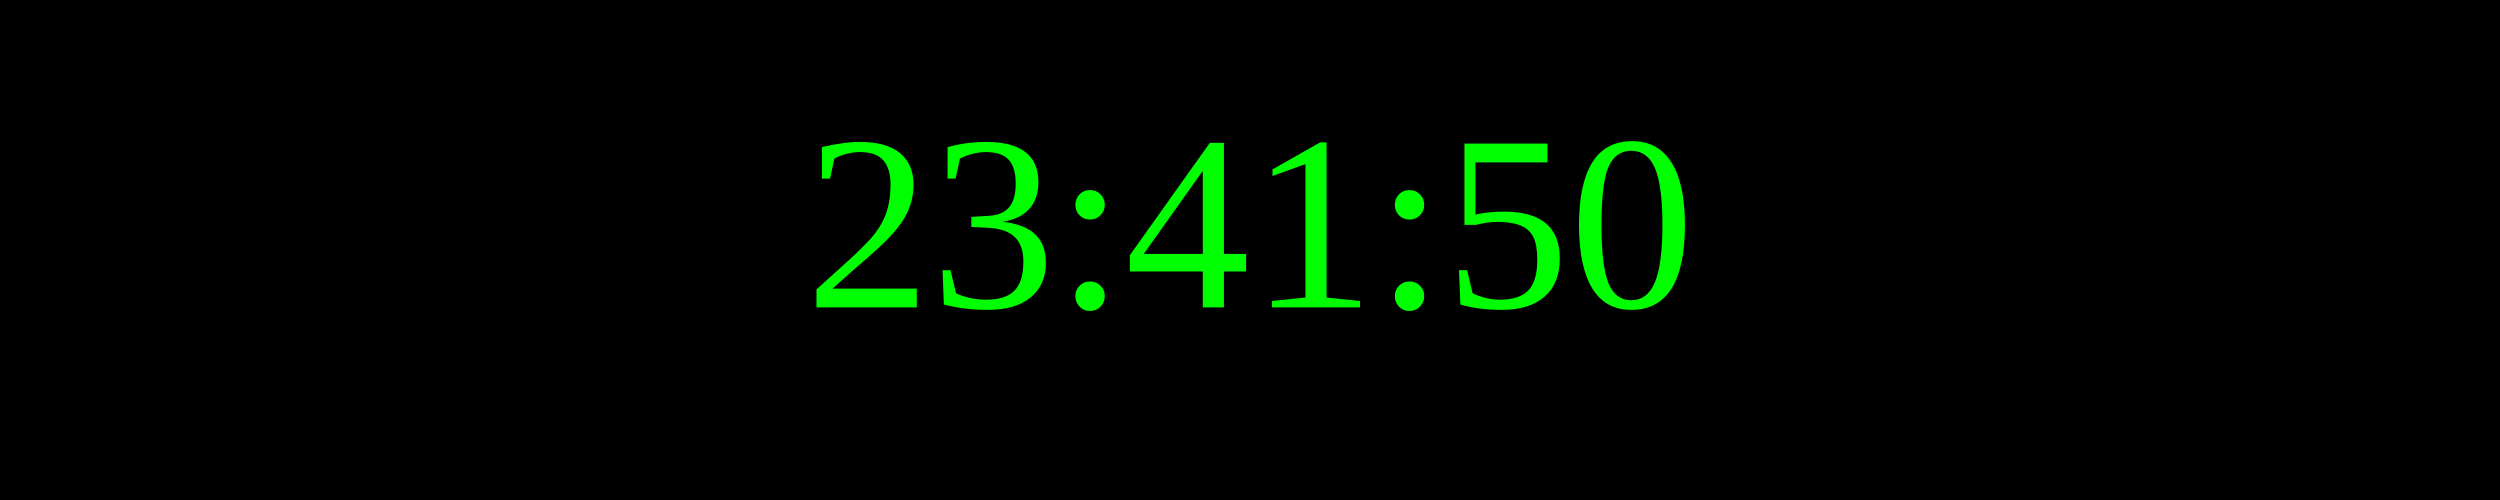
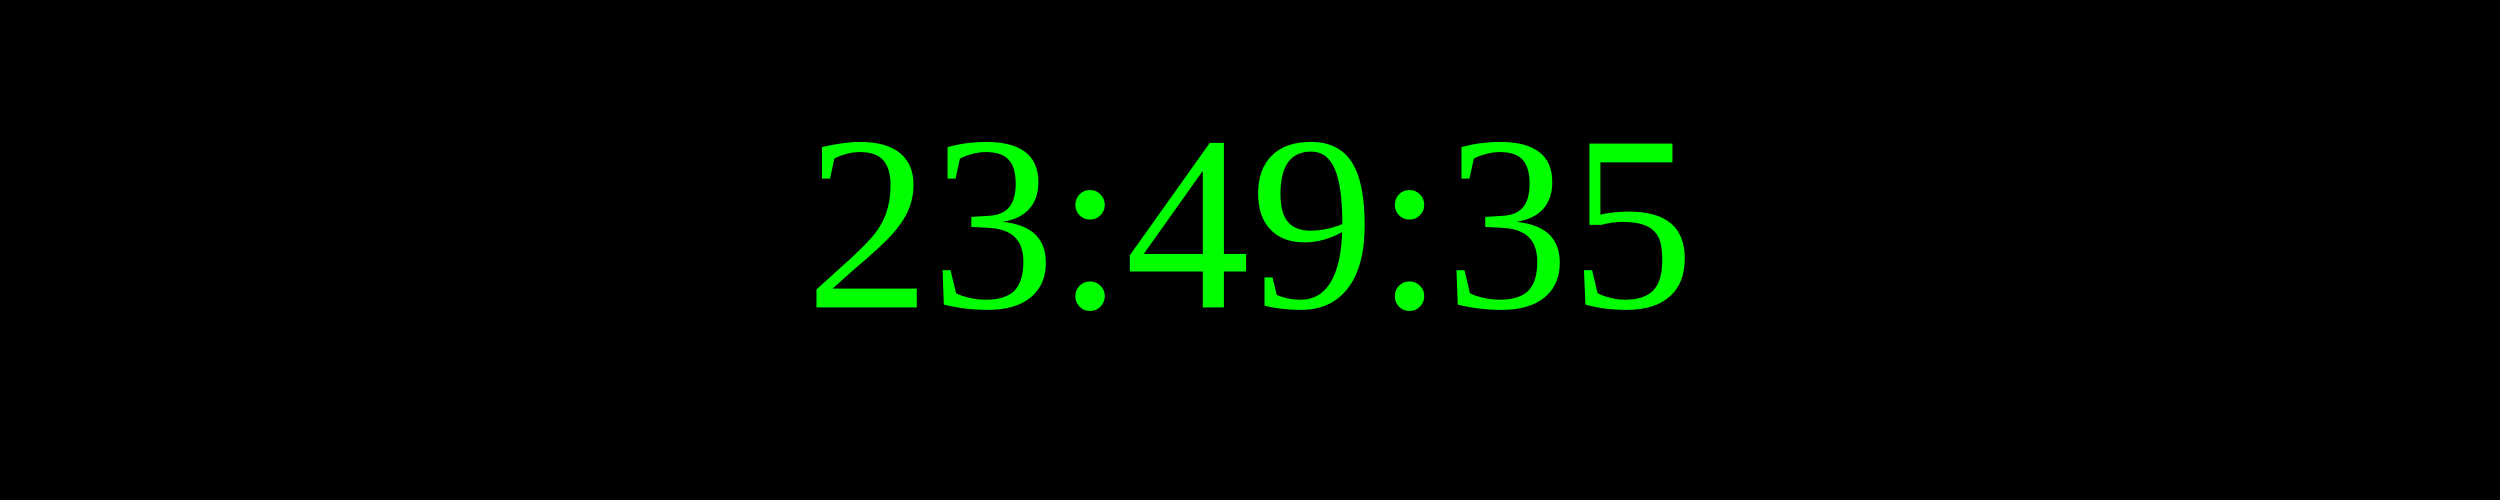
<svg xmlns="http://www.w3.org/2000/svg" width="250" height="50">
  <rect width="100%" height="100%" fill="black" />
  <text x="50%" y="50%" font-size="25" fill="lime" text-anchor="middle" dominant-baseline="middle">
- 23:41:50
+ 23:49:35
</text>
</svg>
